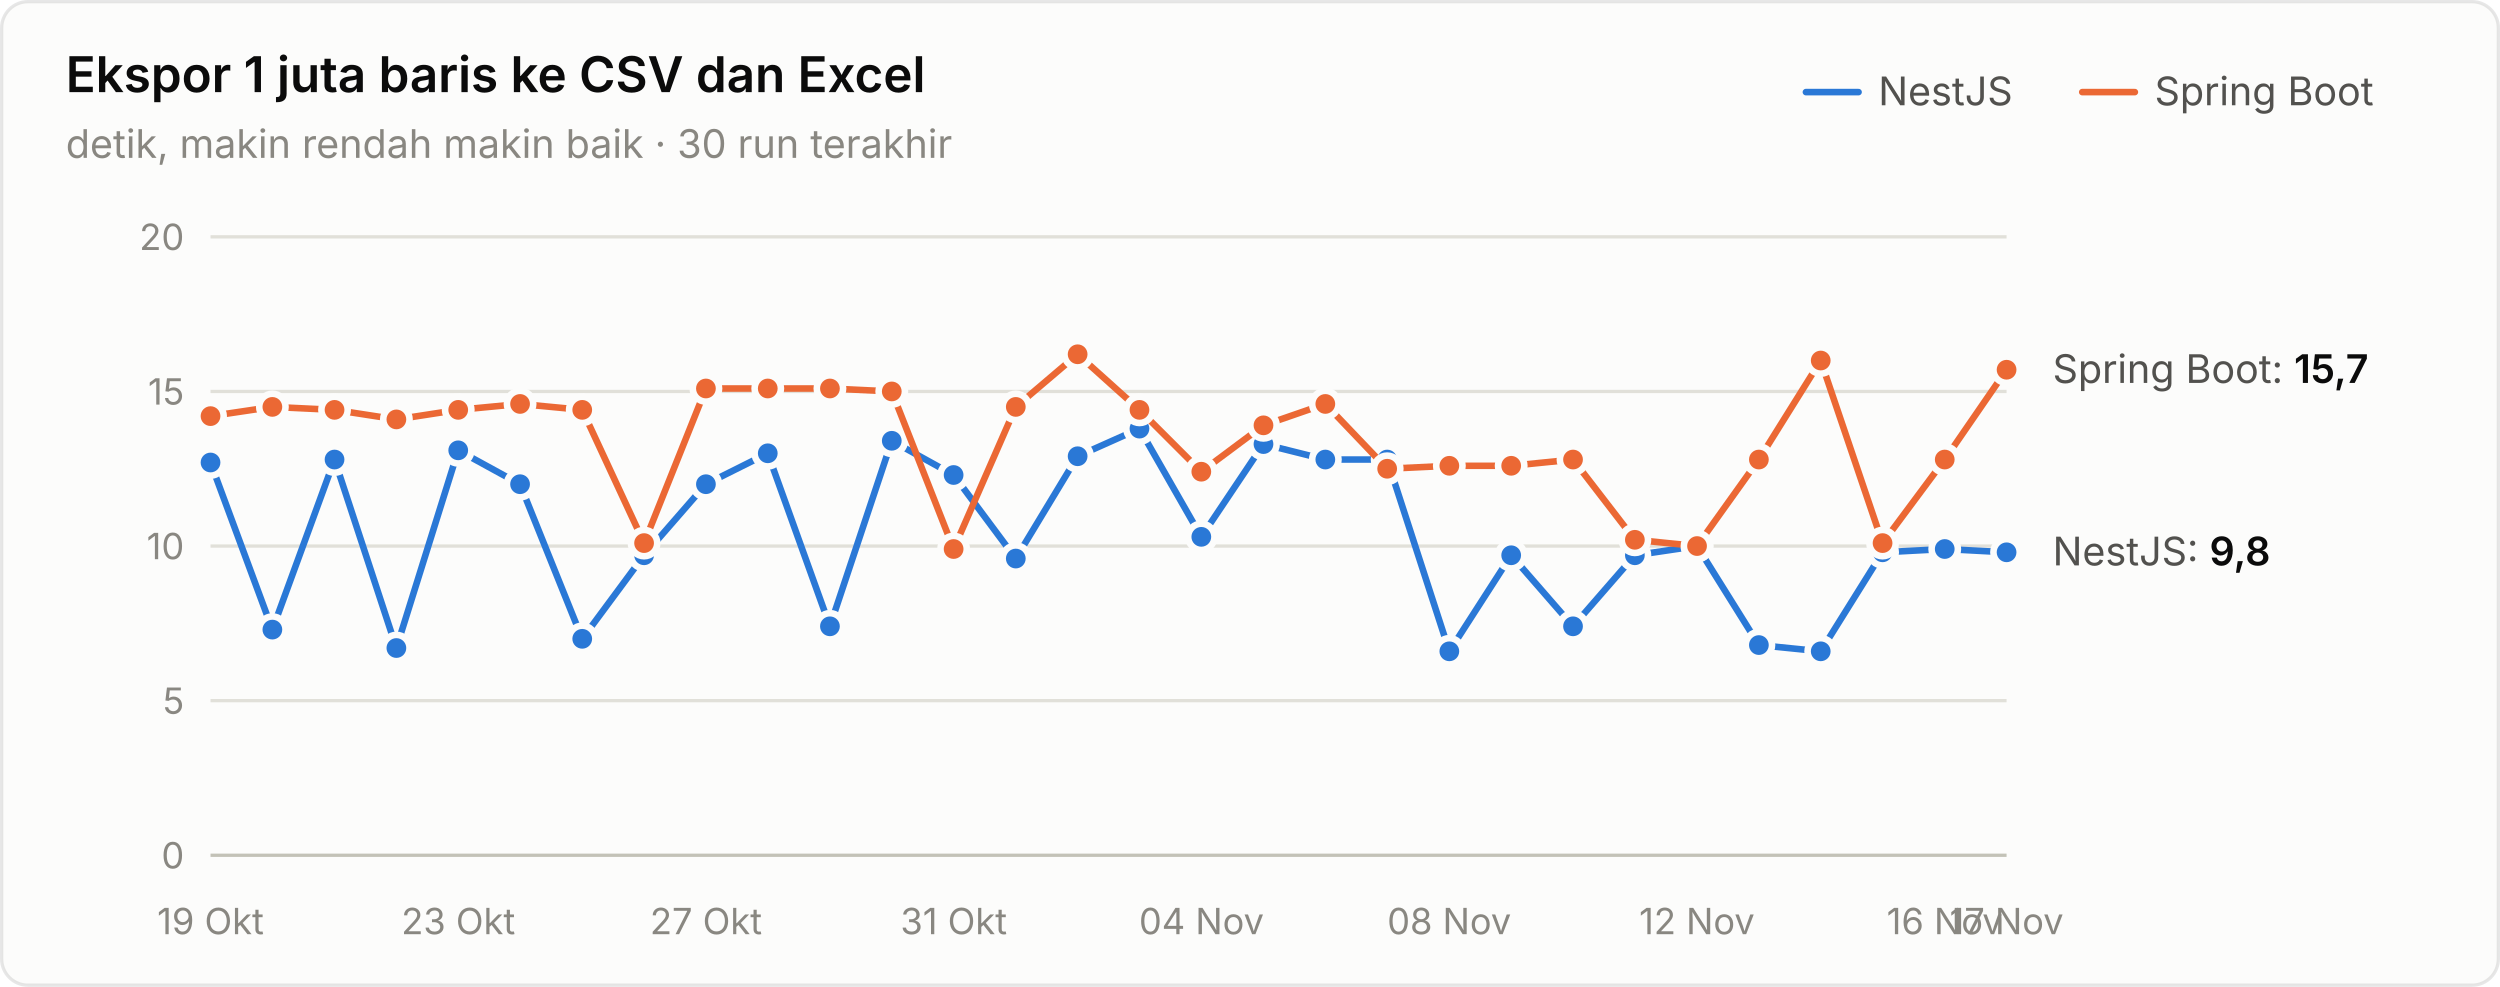
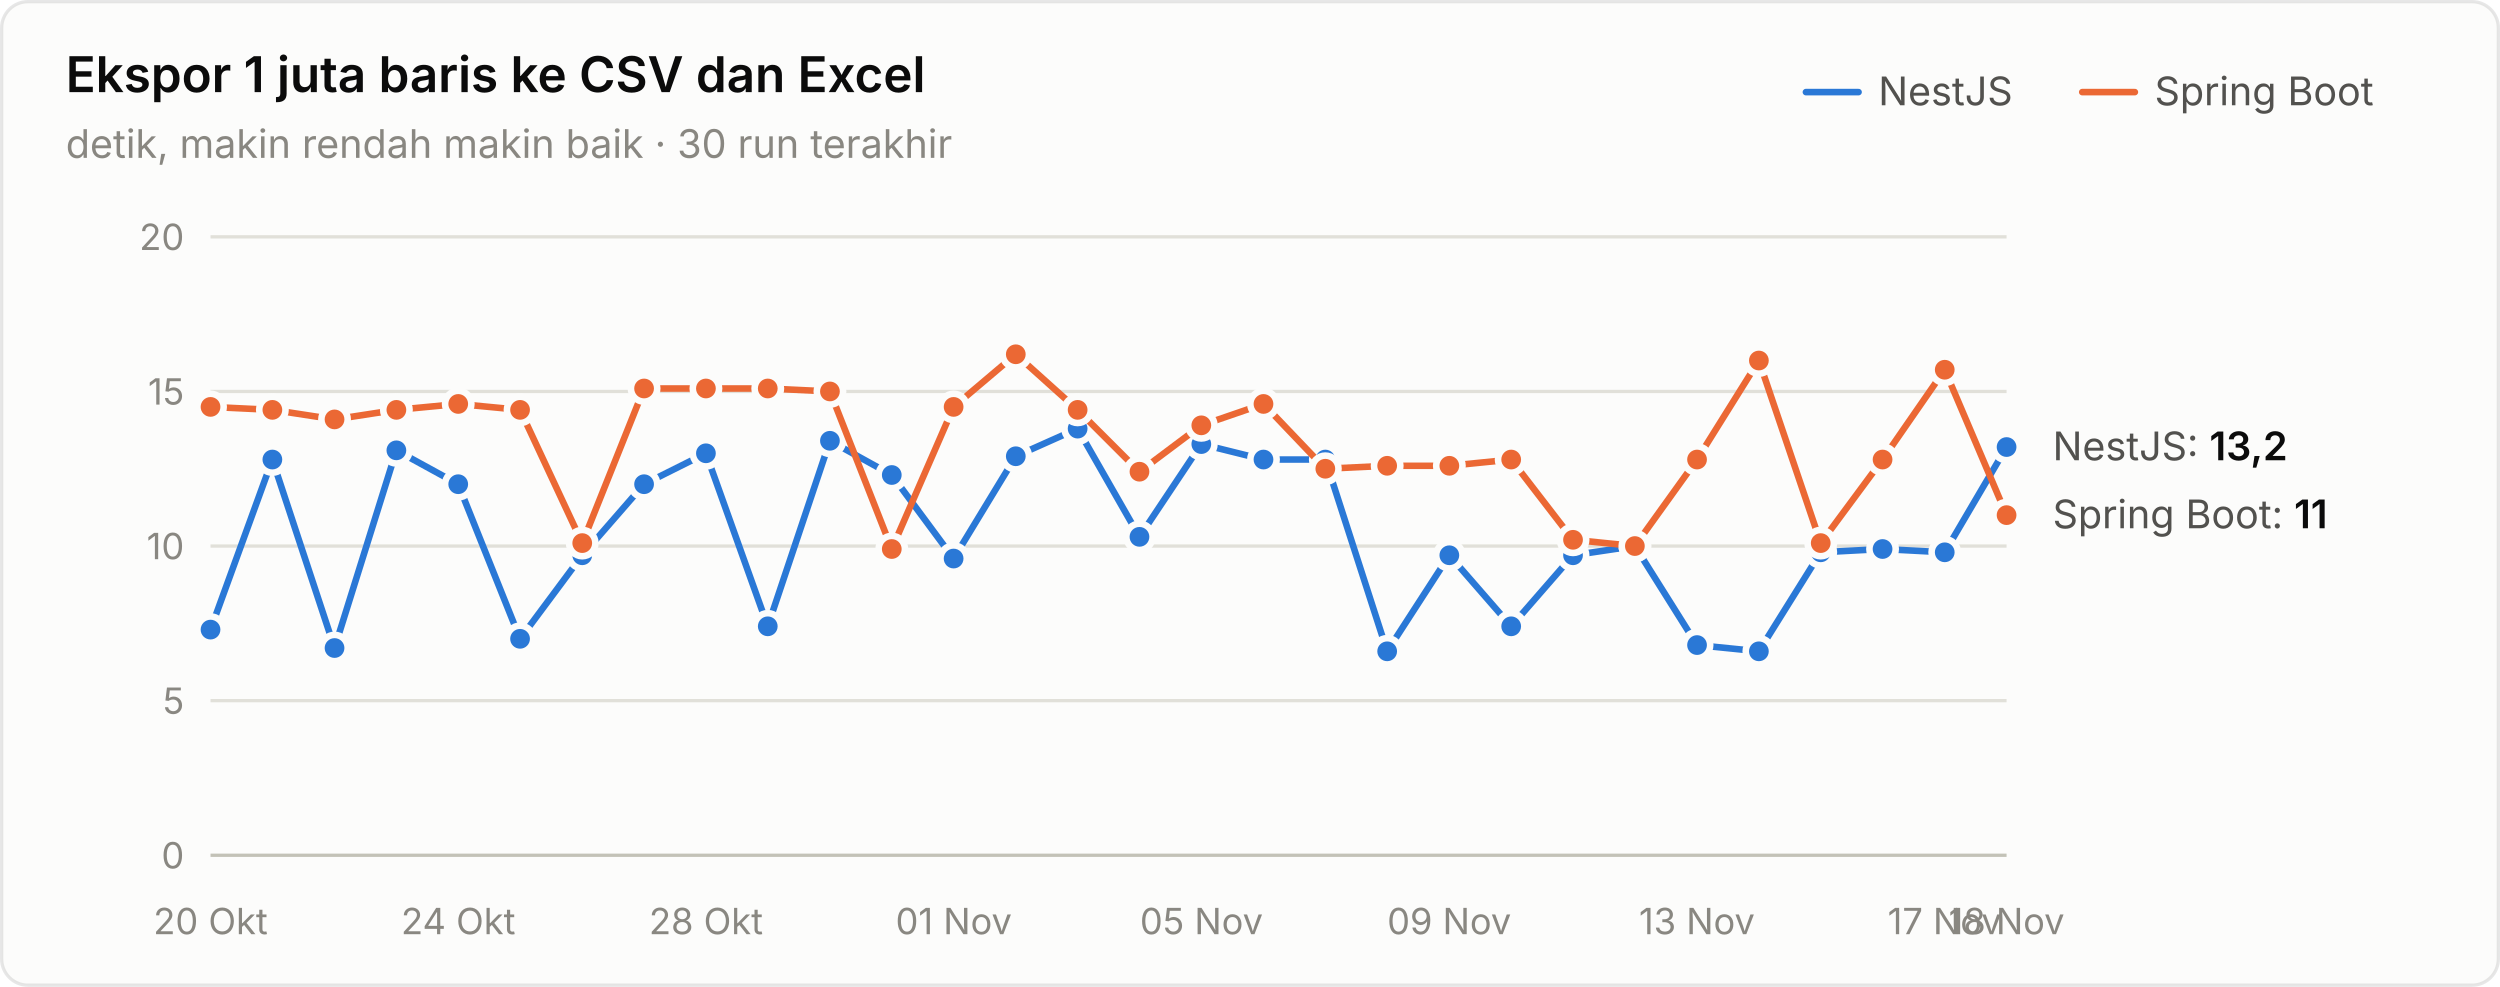
<svg xmlns="http://www.w3.org/2000/svg" width="760" height="300" viewBox="0 0 760 300" role="img" aria-label="Ekspor 1 juta baris ke CSV dan Excel">
  <style>text{font-family:system-ui,-apple-system,"Segoe UI",sans-serif}.angka{font-variant-numeric:tabular-nums}</style>
  <rect x="0.5" y="0.5" width="759" height="299" rx="8" fill="#fcfcfb" stroke="rgba(11,11,11,0.10)" />
  <text x="20" y="28" font-size="15" font-weight="600" fill="#0b0b0b">Ekspor 1 juta baris ke CSV dan Excel</text>
  <text x="20" y="48" font-size="12" fill="#898781">detik, makin rendah makin baik · 30 run terakhir</text>
  <text x="655" y="32" font-size="12" fill="#52514e">Spring Boot</text>
  <line x1="633" y1="28" x2="649" y2="28" stroke="#eb6834" stroke-width="2" stroke-linecap="round" />
  <text x="571" y="32" font-size="12" fill="#52514e">NestJS</text>
  <line x1="549" y1="28" x2="565" y2="28" stroke="#2a78d6" stroke-width="2" stroke-linecap="round" />
  <line x1="64" y1="260" x2="610" y2="260" stroke="#c3c2b7" stroke-width="1" />
  <text class="angka" x="56" y="264" font-size="11" text-anchor="end" fill="#898781">0</text>
  <line x1="64" y1="213" x2="610" y2="213" stroke="#e1e0d9" stroke-width="1" />
  <text class="angka" x="56" y="217" font-size="11" text-anchor="end" fill="#898781">5</text>
  <line x1="64" y1="166" x2="610" y2="166" stroke="#e1e0d9" stroke-width="1" />
  <text class="angka" x="56" y="170" font-size="11" text-anchor="end" fill="#898781">10</text>
  <line x1="64" y1="119" x2="610" y2="119" stroke="#e1e0d9" stroke-width="1" />
  <text class="angka" x="56" y="123" font-size="11" text-anchor="end" fill="#898781">15</text>
  <line x1="64" y1="72" x2="610" y2="72" stroke="#e1e0d9" stroke-width="1" />
  <text class="angka" x="56" y="76" font-size="11" text-anchor="end" fill="#898781">20</text>
-   <text x="64" y="284" font-size="11" text-anchor="middle" fill="#898781">19 Okt</text>
-   <text x="139.31" y="284" font-size="11" text-anchor="middle" fill="#898781">23 Okt</text>
-   <text x="214.621" y="284" font-size="11" text-anchor="middle" fill="#898781">27 Okt</text>
-   <text x="289.931" y="284" font-size="11" text-anchor="middle" fill="#898781">31 Okt</text>
-   <text x="365.241" y="284" font-size="11" text-anchor="middle" fill="#898781">04 Nov</text>
-   <text x="440.552" y="284" font-size="11" text-anchor="middle" fill="#898781">08 Nov</text>
-   <text x="515.862" y="284" font-size="11" text-anchor="middle" fill="#898781">12 Nov</text>
-   <text x="591.172" y="284" font-size="11" text-anchor="middle" fill="#898781">16 Nov</text>
-   <text x="610" y="284" font-size="11" text-anchor="middle" fill="#898781">17 Nov</text>
-   <path d="M64.0,140.6 L82.8,191.4 L101.7,139.7 L120.5,197.0 L139.3,136.9 L158.1,147.2 L177.0,194.2 L195.8,168.8 L214.6,147.2 L233.4,137.8 L252.3,190.4 L271.1,134.0 L289.9,144.4 L308.8,169.8 L327.6,138.7 L346.4,130.3 L365.2,163.2 L384.1,135.0 L402.9,139.7 L421.7,139.7 L440.6,198.0 L459.4,168.8 L478.2,190.4 L497.0,168.8 L515.9,166.0 L534.7,196.1 L553.5,198.0 L572.3,167.9 L591.2,166.9 L610.0,167.9" fill="none" stroke="#2a78d6" stroke-width="2" stroke-linejoin="round" stroke-linecap="round" />
-   <circle cx="64.0" cy="140.6" r="4" fill="#2a78d6" stroke="#fcfcfb" stroke-width="2" />
-   <circle cx="82.8" cy="191.4" r="4" fill="#2a78d6" stroke="#fcfcfb" stroke-width="2" />
-   <circle cx="101.7" cy="139.7" r="4" fill="#2a78d6" stroke="#fcfcfb" stroke-width="2" />
-   <circle cx="120.5" cy="197.0" r="4" fill="#2a78d6" stroke="#fcfcfb" stroke-width="2" />
-   <circle cx="139.3" cy="136.9" r="4" fill="#2a78d6" stroke="#fcfcfb" stroke-width="2" />
-   <circle cx="158.1" cy="147.2" r="4" fill="#2a78d6" stroke="#fcfcfb" stroke-width="2" />
-   <circle cx="177.0" cy="194.2" r="4" fill="#2a78d6" stroke="#fcfcfb" stroke-width="2" />
-   <circle cx="195.8" cy="168.8" r="4" fill="#2a78d6" stroke="#fcfcfb" stroke-width="2" />
-   <circle cx="214.6" cy="147.2" r="4" fill="#2a78d6" stroke="#fcfcfb" stroke-width="2" />
-   <circle cx="233.4" cy="137.8" r="4" fill="#2a78d6" stroke="#fcfcfb" stroke-width="2" />
-   <circle cx="252.3" cy="190.4" r="4" fill="#2a78d6" stroke="#fcfcfb" stroke-width="2" />
-   <circle cx="271.1" cy="134.0" r="4" fill="#2a78d6" stroke="#fcfcfb" stroke-width="2" />
-   <circle cx="289.9" cy="144.4" r="4" fill="#2a78d6" stroke="#fcfcfb" stroke-width="2" />
-   <circle cx="308.8" cy="169.8" r="4" fill="#2a78d6" stroke="#fcfcfb" stroke-width="2" />
-   <circle cx="327.6" cy="138.7" r="4" fill="#2a78d6" stroke="#fcfcfb" stroke-width="2" />
-   <circle cx="346.4" cy="130.3" r="4" fill="#2a78d6" stroke="#fcfcfb" stroke-width="2" />
-   <circle cx="365.2" cy="163.2" r="4" fill="#2a78d6" stroke="#fcfcfb" stroke-width="2" />
-   <circle cx="384.1" cy="135.0" r="4" fill="#2a78d6" stroke="#fcfcfb" stroke-width="2" />
+   <text x="64" y="284" font-size="11" text-anchor="middle" fill="#898781">20 Okt</text>
+   <text x="139.31" y="284" font-size="11" text-anchor="middle" fill="#898781">24 Okt</text>
+   <text x="214.621" y="284" font-size="11" text-anchor="middle" fill="#898781">28 Okt</text>
+   <text x="289.931" y="284" font-size="11" text-anchor="middle" fill="#898781">01 Nov</text>
+   <text x="365.241" y="284" font-size="11" text-anchor="middle" fill="#898781">05 Nov</text>
+   <text x="440.552" y="284" font-size="11" text-anchor="middle" fill="#898781">09 Nov</text>
+   <text x="515.862" y="284" font-size="11" text-anchor="middle" fill="#898781">13 Nov</text>
+   <text x="591.172" y="284" font-size="11" text-anchor="middle" fill="#898781">17 Nov</text>
+   <text x="610" y="284" font-size="11" text-anchor="middle" fill="#898781">18 Nov</text>
+   <path d="M64.0,191.4 L82.8,139.7 L101.7,197.0 L120.5,136.9 L139.3,147.2 L158.1,194.2 L177.0,168.8 L195.8,147.2 L214.6,137.8 L233.4,190.4 L252.3,134.0 L271.1,144.4 L289.9,169.8 L308.8,138.7 L327.6,130.3 L346.4,163.2 L365.2,135.0 L384.1,139.7 L402.9,139.7 L421.7,198.0 L440.6,168.8 L459.4,190.4 L478.2,168.8 L497.0,166.0 L515.9,196.1 L534.7,198.0 L553.5,167.9 L572.3,166.9 L591.2,167.9 L610.0,135.9" fill="none" stroke="#2a78d6" stroke-width="2" stroke-linejoin="round" stroke-linecap="round" />
+   <circle cx="64.0" cy="191.4" r="4" fill="#2a78d6" stroke="#fcfcfb" stroke-width="2" />
+   <circle cx="82.8" cy="139.7" r="4" fill="#2a78d6" stroke="#fcfcfb" stroke-width="2" />
+   <circle cx="101.7" cy="197.0" r="4" fill="#2a78d6" stroke="#fcfcfb" stroke-width="2" />
+   <circle cx="120.5" cy="136.9" r="4" fill="#2a78d6" stroke="#fcfcfb" stroke-width="2" />
+   <circle cx="139.3" cy="147.2" r="4" fill="#2a78d6" stroke="#fcfcfb" stroke-width="2" />
+   <circle cx="158.1" cy="194.2" r="4" fill="#2a78d6" stroke="#fcfcfb" stroke-width="2" />
+   <circle cx="177.0" cy="168.8" r="4" fill="#2a78d6" stroke="#fcfcfb" stroke-width="2" />
+   <circle cx="195.8" cy="147.2" r="4" fill="#2a78d6" stroke="#fcfcfb" stroke-width="2" />
+   <circle cx="214.6" cy="137.8" r="4" fill="#2a78d6" stroke="#fcfcfb" stroke-width="2" />
+   <circle cx="233.4" cy="190.4" r="4" fill="#2a78d6" stroke="#fcfcfb" stroke-width="2" />
+   <circle cx="252.3" cy="134.0" r="4" fill="#2a78d6" stroke="#fcfcfb" stroke-width="2" />
+   <circle cx="271.1" cy="144.4" r="4" fill="#2a78d6" stroke="#fcfcfb" stroke-width="2" />
+   <circle cx="289.9" cy="169.8" r="4" fill="#2a78d6" stroke="#fcfcfb" stroke-width="2" />
+   <circle cx="308.8" cy="138.7" r="4" fill="#2a78d6" stroke="#fcfcfb" stroke-width="2" />
+   <circle cx="327.6" cy="130.3" r="4" fill="#2a78d6" stroke="#fcfcfb" stroke-width="2" />
+   <circle cx="346.4" cy="163.2" r="4" fill="#2a78d6" stroke="#fcfcfb" stroke-width="2" />
+   <circle cx="365.2" cy="135.0" r="4" fill="#2a78d6" stroke="#fcfcfb" stroke-width="2" />
+   <circle cx="384.1" cy="139.7" r="4" fill="#2a78d6" stroke="#fcfcfb" stroke-width="2" />
  <circle cx="402.9" cy="139.7" r="4" fill="#2a78d6" stroke="#fcfcfb" stroke-width="2" />
-   <circle cx="421.7" cy="139.7" r="4" fill="#2a78d6" stroke="#fcfcfb" stroke-width="2" />
-   <circle cx="440.6" cy="198.0" r="4" fill="#2a78d6" stroke="#fcfcfb" stroke-width="2" />
-   <circle cx="459.4" cy="168.8" r="4" fill="#2a78d6" stroke="#fcfcfb" stroke-width="2" />
-   <circle cx="478.2" cy="190.4" r="4" fill="#2a78d6" stroke="#fcfcfb" stroke-width="2" />
-   <circle cx="497.0" cy="168.8" r="4" fill="#2a78d6" stroke="#fcfcfb" stroke-width="2" />
-   <circle cx="515.9" cy="166.0" r="4" fill="#2a78d6" stroke="#fcfcfb" stroke-width="2" />
-   <circle cx="534.7" cy="196.1" r="4" fill="#2a78d6" stroke="#fcfcfb" stroke-width="2" />
-   <circle cx="553.5" cy="198.0" r="4" fill="#2a78d6" stroke="#fcfcfb" stroke-width="2" />
-   <circle cx="572.3" cy="167.9" r="4" fill="#2a78d6" stroke="#fcfcfb" stroke-width="2" />
-   <circle cx="591.2" cy="166.9" r="4" fill="#2a78d6" stroke="#fcfcfb" stroke-width="2" />
-   <circle cx="610.0" cy="167.9" r="4" fill="#2a78d6" stroke="#fcfcfb" stroke-width="2" />
-   <path d="M64.0,126.5 L82.8,123.7 L101.7,124.6 L120.5,127.5 L139.3,124.6 L158.1,122.8 L177.0,124.6 L195.8,165.1 L214.6,118.1 L233.4,118.1 L252.3,118.1 L271.1,119.0 L289.9,166.9 L308.8,123.7 L327.6,107.7 L346.4,124.6 L365.2,143.4 L384.1,129.3 L402.9,122.8 L421.7,142.5 L440.6,141.6 L459.4,141.6 L478.2,139.7 L497.0,164.1 L515.9,166.0 L534.7,139.7 L553.5,109.6 L572.3,165.1 L591.2,139.7 L610.0,112.4" fill="none" stroke="#eb6834" stroke-width="2" stroke-linejoin="round" stroke-linecap="round" />
-   <circle cx="64.0" cy="126.5" r="4" fill="#eb6834" stroke="#fcfcfb" stroke-width="2" />
-   <circle cx="82.8" cy="123.7" r="4" fill="#eb6834" stroke="#fcfcfb" stroke-width="2" />
-   <circle cx="101.7" cy="124.6" r="4" fill="#eb6834" stroke="#fcfcfb" stroke-width="2" />
-   <circle cx="120.5" cy="127.5" r="4" fill="#eb6834" stroke="#fcfcfb" stroke-width="2" />
-   <circle cx="139.3" cy="124.6" r="4" fill="#eb6834" stroke="#fcfcfb" stroke-width="2" />
-   <circle cx="158.1" cy="122.8" r="4" fill="#eb6834" stroke="#fcfcfb" stroke-width="2" />
-   <circle cx="177.0" cy="124.6" r="4" fill="#eb6834" stroke="#fcfcfb" stroke-width="2" />
-   <circle cx="195.8" cy="165.1" r="4" fill="#eb6834" stroke="#fcfcfb" stroke-width="2" />
+   <circle cx="421.7" cy="198.0" r="4" fill="#2a78d6" stroke="#fcfcfb" stroke-width="2" />
+   <circle cx="440.6" cy="168.8" r="4" fill="#2a78d6" stroke="#fcfcfb" stroke-width="2" />
+   <circle cx="459.4" cy="190.4" r="4" fill="#2a78d6" stroke="#fcfcfb" stroke-width="2" />
+   <circle cx="478.2" cy="168.8" r="4" fill="#2a78d6" stroke="#fcfcfb" stroke-width="2" />
+   <circle cx="497.0" cy="166.0" r="4" fill="#2a78d6" stroke="#fcfcfb" stroke-width="2" />
+   <circle cx="515.9" cy="196.1" r="4" fill="#2a78d6" stroke="#fcfcfb" stroke-width="2" />
+   <circle cx="534.7" cy="198.0" r="4" fill="#2a78d6" stroke="#fcfcfb" stroke-width="2" />
+   <circle cx="553.5" cy="167.9" r="4" fill="#2a78d6" stroke="#fcfcfb" stroke-width="2" />
+   <circle cx="572.3" cy="166.9" r="4" fill="#2a78d6" stroke="#fcfcfb" stroke-width="2" />
+   <circle cx="591.2" cy="167.9" r="4" fill="#2a78d6" stroke="#fcfcfb" stroke-width="2" />
+   <circle cx="610.0" cy="135.9" r="4" fill="#2a78d6" stroke="#fcfcfb" stroke-width="2" />
+   <path d="M64.0,123.7 L82.8,124.6 L101.7,127.5 L120.5,124.6 L139.3,122.8 L158.1,124.6 L177.0,165.1 L195.8,118.1 L214.6,118.1 L233.4,118.1 L252.3,119.0 L271.1,166.9 L289.9,123.7 L308.8,107.7 L327.6,124.6 L346.4,143.4 L365.2,129.3 L384.1,122.8 L402.9,142.5 L421.7,141.6 L440.6,141.6 L459.4,139.7 L478.2,164.1 L497.0,166.0 L515.9,139.7 L534.7,109.6 L553.5,165.1 L572.3,139.7 L591.2,112.4 L610.0,156.6" fill="none" stroke="#eb6834" stroke-width="2" stroke-linejoin="round" stroke-linecap="round" />
+   <circle cx="64.0" cy="123.7" r="4" fill="#eb6834" stroke="#fcfcfb" stroke-width="2" />
+   <circle cx="82.8" cy="124.6" r="4" fill="#eb6834" stroke="#fcfcfb" stroke-width="2" />
+   <circle cx="101.7" cy="127.5" r="4" fill="#eb6834" stroke="#fcfcfb" stroke-width="2" />
+   <circle cx="120.5" cy="124.6" r="4" fill="#eb6834" stroke="#fcfcfb" stroke-width="2" />
+   <circle cx="139.3" cy="122.8" r="4" fill="#eb6834" stroke="#fcfcfb" stroke-width="2" />
+   <circle cx="158.1" cy="124.6" r="4" fill="#eb6834" stroke="#fcfcfb" stroke-width="2" />
+   <circle cx="177.0" cy="165.1" r="4" fill="#eb6834" stroke="#fcfcfb" stroke-width="2" />
+   <circle cx="195.8" cy="118.1" r="4" fill="#eb6834" stroke="#fcfcfb" stroke-width="2" />
  <circle cx="214.6" cy="118.1" r="4" fill="#eb6834" stroke="#fcfcfb" stroke-width="2" />
  <circle cx="233.4" cy="118.1" r="4" fill="#eb6834" stroke="#fcfcfb" stroke-width="2" />
-   <circle cx="252.3" cy="118.1" r="4" fill="#eb6834" stroke="#fcfcfb" stroke-width="2" />
-   <circle cx="271.1" cy="119.0" r="4" fill="#eb6834" stroke="#fcfcfb" stroke-width="2" />
-   <circle cx="289.9" cy="166.9" r="4" fill="#eb6834" stroke="#fcfcfb" stroke-width="2" />
-   <circle cx="308.8" cy="123.7" r="4" fill="#eb6834" stroke="#fcfcfb" stroke-width="2" />
-   <circle cx="327.6" cy="107.7" r="4" fill="#eb6834" stroke="#fcfcfb" stroke-width="2" />
-   <circle cx="346.4" cy="124.6" r="4" fill="#eb6834" stroke="#fcfcfb" stroke-width="2" />
-   <circle cx="365.2" cy="143.4" r="4" fill="#eb6834" stroke="#fcfcfb" stroke-width="2" />
-   <circle cx="384.1" cy="129.3" r="4" fill="#eb6834" stroke="#fcfcfb" stroke-width="2" />
-   <circle cx="402.9" cy="122.8" r="4" fill="#eb6834" stroke="#fcfcfb" stroke-width="2" />
-   <circle cx="421.7" cy="142.5" r="4" fill="#eb6834" stroke="#fcfcfb" stroke-width="2" />
+   <circle cx="252.3" cy="119.0" r="4" fill="#eb6834" stroke="#fcfcfb" stroke-width="2" />
+   <circle cx="271.1" cy="166.9" r="4" fill="#eb6834" stroke="#fcfcfb" stroke-width="2" />
+   <circle cx="289.9" cy="123.7" r="4" fill="#eb6834" stroke="#fcfcfb" stroke-width="2" />
+   <circle cx="308.8" cy="107.7" r="4" fill="#eb6834" stroke="#fcfcfb" stroke-width="2" />
+   <circle cx="327.6" cy="124.6" r="4" fill="#eb6834" stroke="#fcfcfb" stroke-width="2" />
+   <circle cx="346.4" cy="143.4" r="4" fill="#eb6834" stroke="#fcfcfb" stroke-width="2" />
+   <circle cx="365.2" cy="129.3" r="4" fill="#eb6834" stroke="#fcfcfb" stroke-width="2" />
+   <circle cx="384.1" cy="122.8" r="4" fill="#eb6834" stroke="#fcfcfb" stroke-width="2" />
+   <circle cx="402.9" cy="142.5" r="4" fill="#eb6834" stroke="#fcfcfb" stroke-width="2" />
+   <circle cx="421.7" cy="141.6" r="4" fill="#eb6834" stroke="#fcfcfb" stroke-width="2" />
  <circle cx="440.6" cy="141.6" r="4" fill="#eb6834" stroke="#fcfcfb" stroke-width="2" />
-   <circle cx="459.4" cy="141.6" r="4" fill="#eb6834" stroke="#fcfcfb" stroke-width="2" />
-   <circle cx="478.2" cy="139.7" r="4" fill="#eb6834" stroke="#fcfcfb" stroke-width="2" />
-   <circle cx="497.0" cy="164.1" r="4" fill="#eb6834" stroke="#fcfcfb" stroke-width="2" />
-   <circle cx="515.9" cy="166.0" r="4" fill="#eb6834" stroke="#fcfcfb" stroke-width="2" />
-   <circle cx="534.7" cy="139.7" r="4" fill="#eb6834" stroke="#fcfcfb" stroke-width="2" />
-   <circle cx="553.5" cy="109.6" r="4" fill="#eb6834" stroke="#fcfcfb" stroke-width="2" />
-   <circle cx="572.3" cy="165.1" r="4" fill="#eb6834" stroke="#fcfcfb" stroke-width="2" />
-   <circle cx="591.2" cy="139.7" r="4" fill="#eb6834" stroke="#fcfcfb" stroke-width="2" />
-   <circle cx="610.0" cy="112.4" r="4" fill="#eb6834" stroke="#fcfcfb" stroke-width="2" />
-   <text class="angka" x="624" y="116.42" font-size="12" fill="#52514e">Spring Boot: <tspan fill="#0b0b0b" font-weight="600">15,7</tspan>
+   <circle cx="459.4" cy="139.7" r="4" fill="#eb6834" stroke="#fcfcfb" stroke-width="2" />
+   <circle cx="478.2" cy="164.1" r="4" fill="#eb6834" stroke="#fcfcfb" stroke-width="2" />
+   <circle cx="497.0" cy="166.0" r="4" fill="#eb6834" stroke="#fcfcfb" stroke-width="2" />
+   <circle cx="515.9" cy="139.7" r="4" fill="#eb6834" stroke="#fcfcfb" stroke-width="2" />
+   <circle cx="534.7" cy="109.6" r="4" fill="#eb6834" stroke="#fcfcfb" stroke-width="2" />
+   <circle cx="553.5" cy="165.1" r="4" fill="#eb6834" stroke="#fcfcfb" stroke-width="2" />
+   <circle cx="572.3" cy="139.7" r="4" fill="#eb6834" stroke="#fcfcfb" stroke-width="2" />
+   <circle cx="591.2" cy="112.4" r="4" fill="#eb6834" stroke="#fcfcfb" stroke-width="2" />
+   <circle cx="610.0" cy="156.6" r="4" fill="#eb6834" stroke="#fcfcfb" stroke-width="2" />
+   <text class="angka" x="624" y="139.92" font-size="12" fill="#52514e">NestJS: <tspan fill="#0b0b0b" font-weight="600">13,2</tspan>
  </text>
-   <text class="angka" x="624" y="171.88" font-size="12" fill="#52514e">NestJS: <tspan fill="#0b0b0b" font-weight="600">9,8</tspan>
+   <text class="angka" x="624" y="160.6" font-size="12" fill="#52514e">Spring Boot: <tspan fill="#0b0b0b" font-weight="600">11</tspan>
  </text>
</svg>
